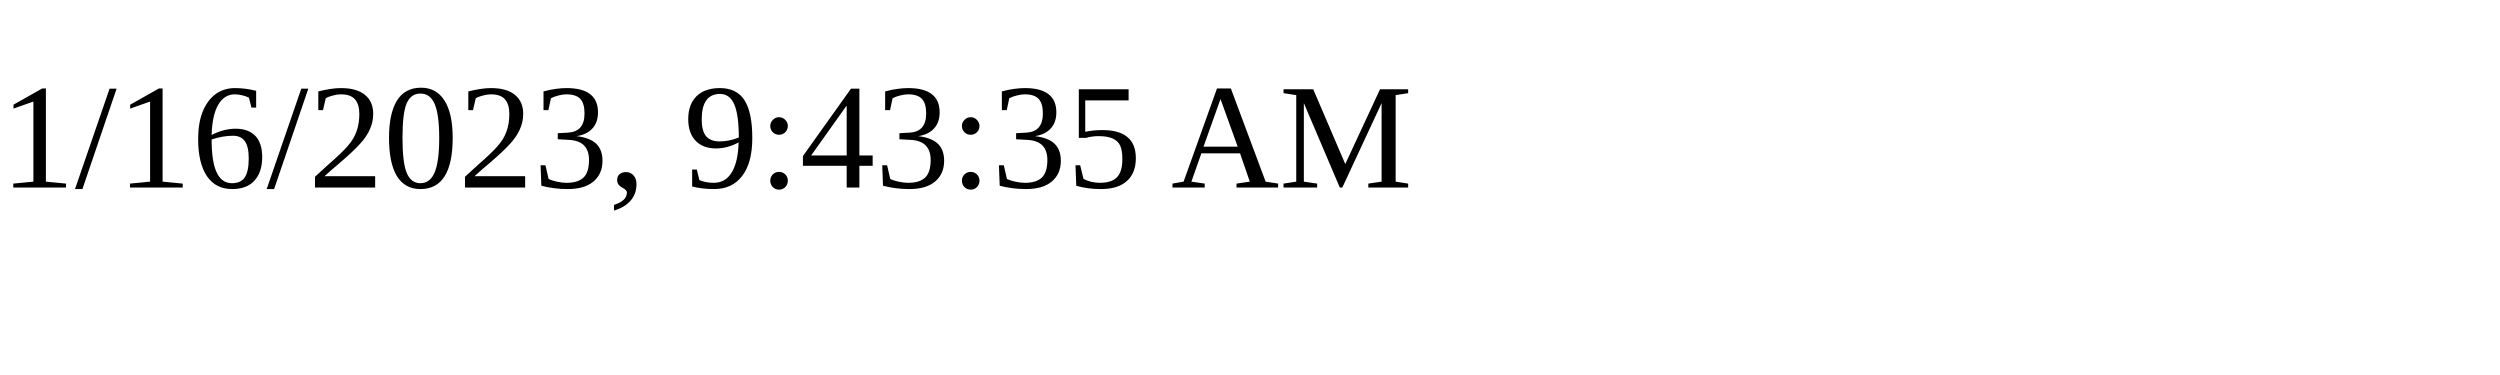
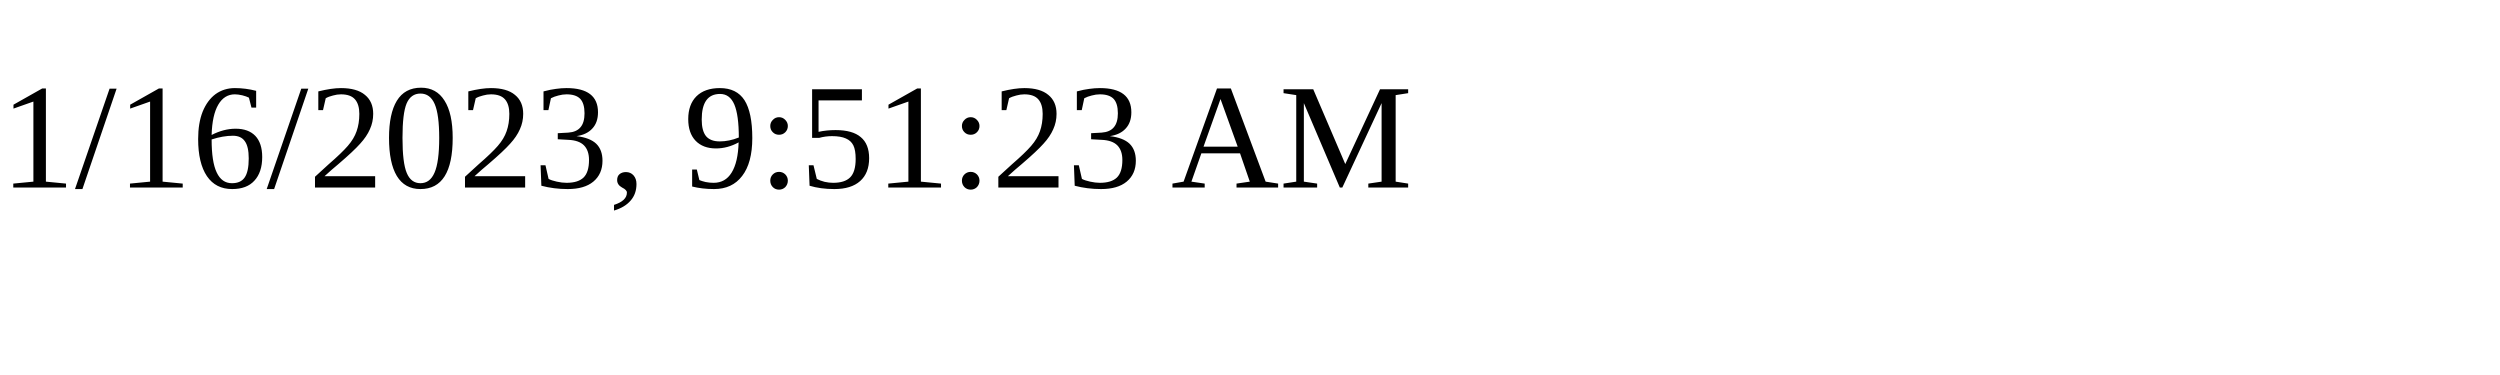
<svg xmlns="http://www.w3.org/2000/svg" height="30" width="200">
-   <text x="0" y="15">1/16/2023, 9:43:35 AM</text>
+   <text x="0" y="15">1/16/2023, 9:51:23 AM</text>
</svg>
